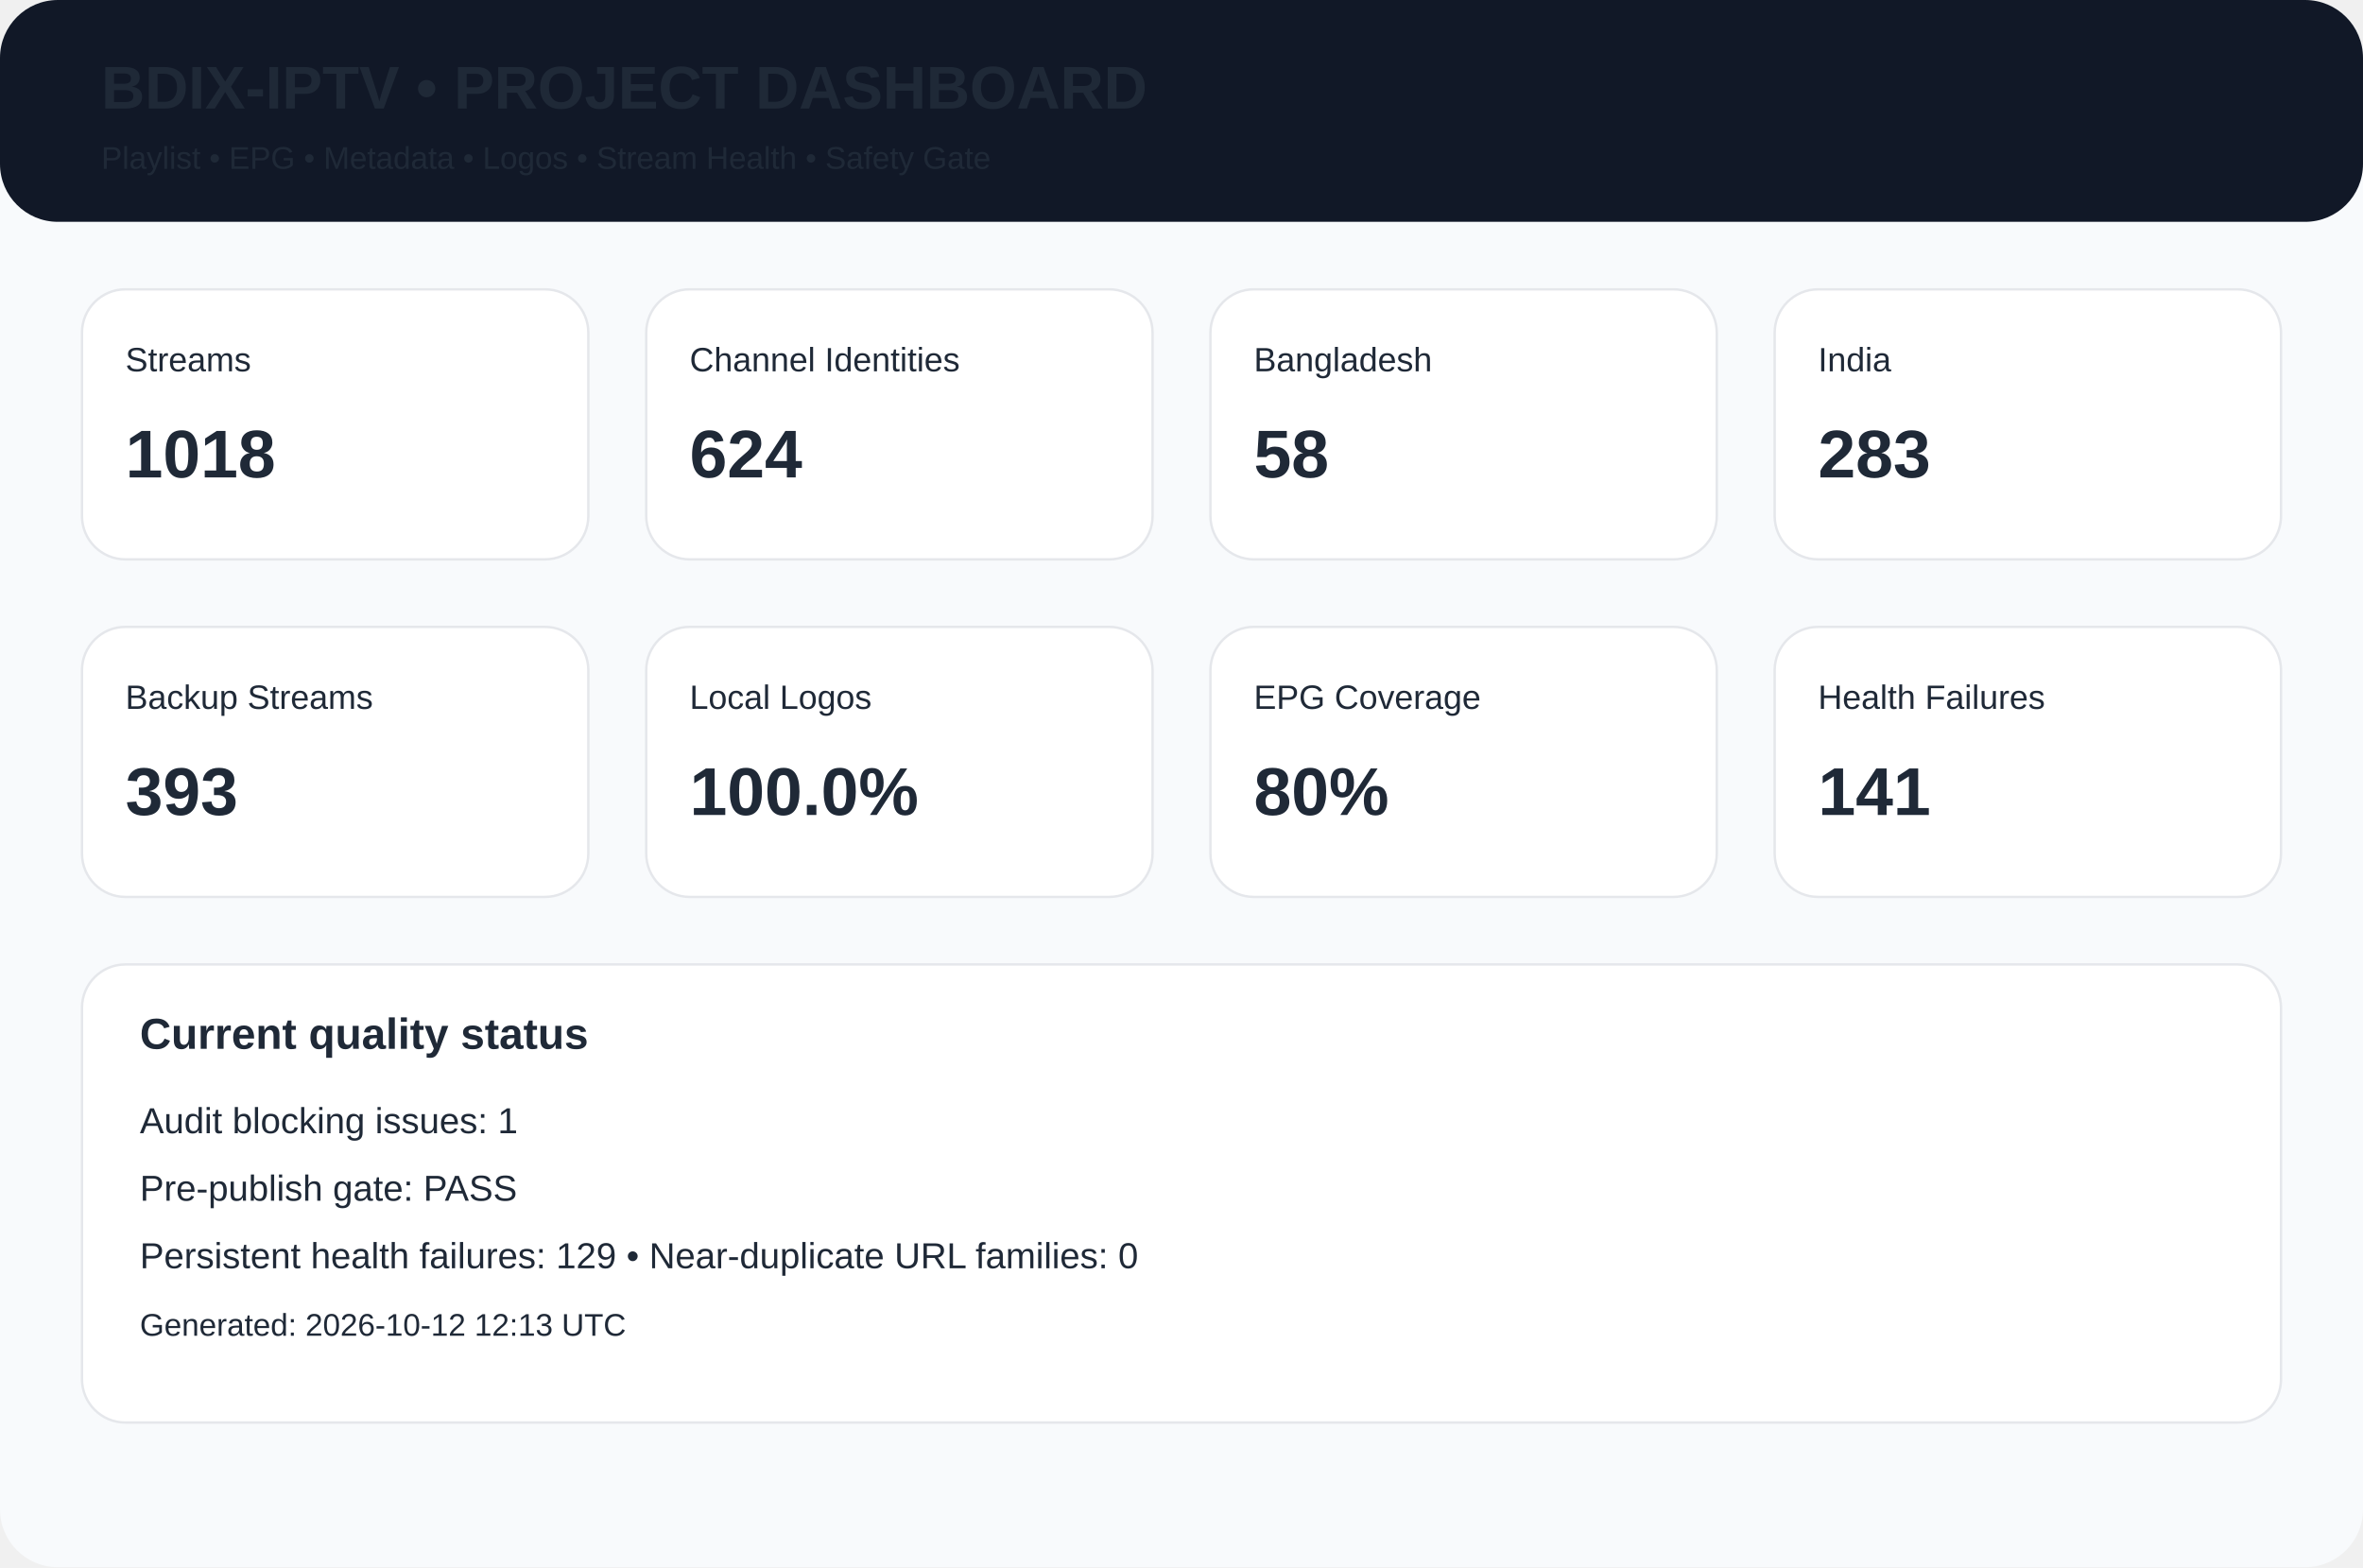
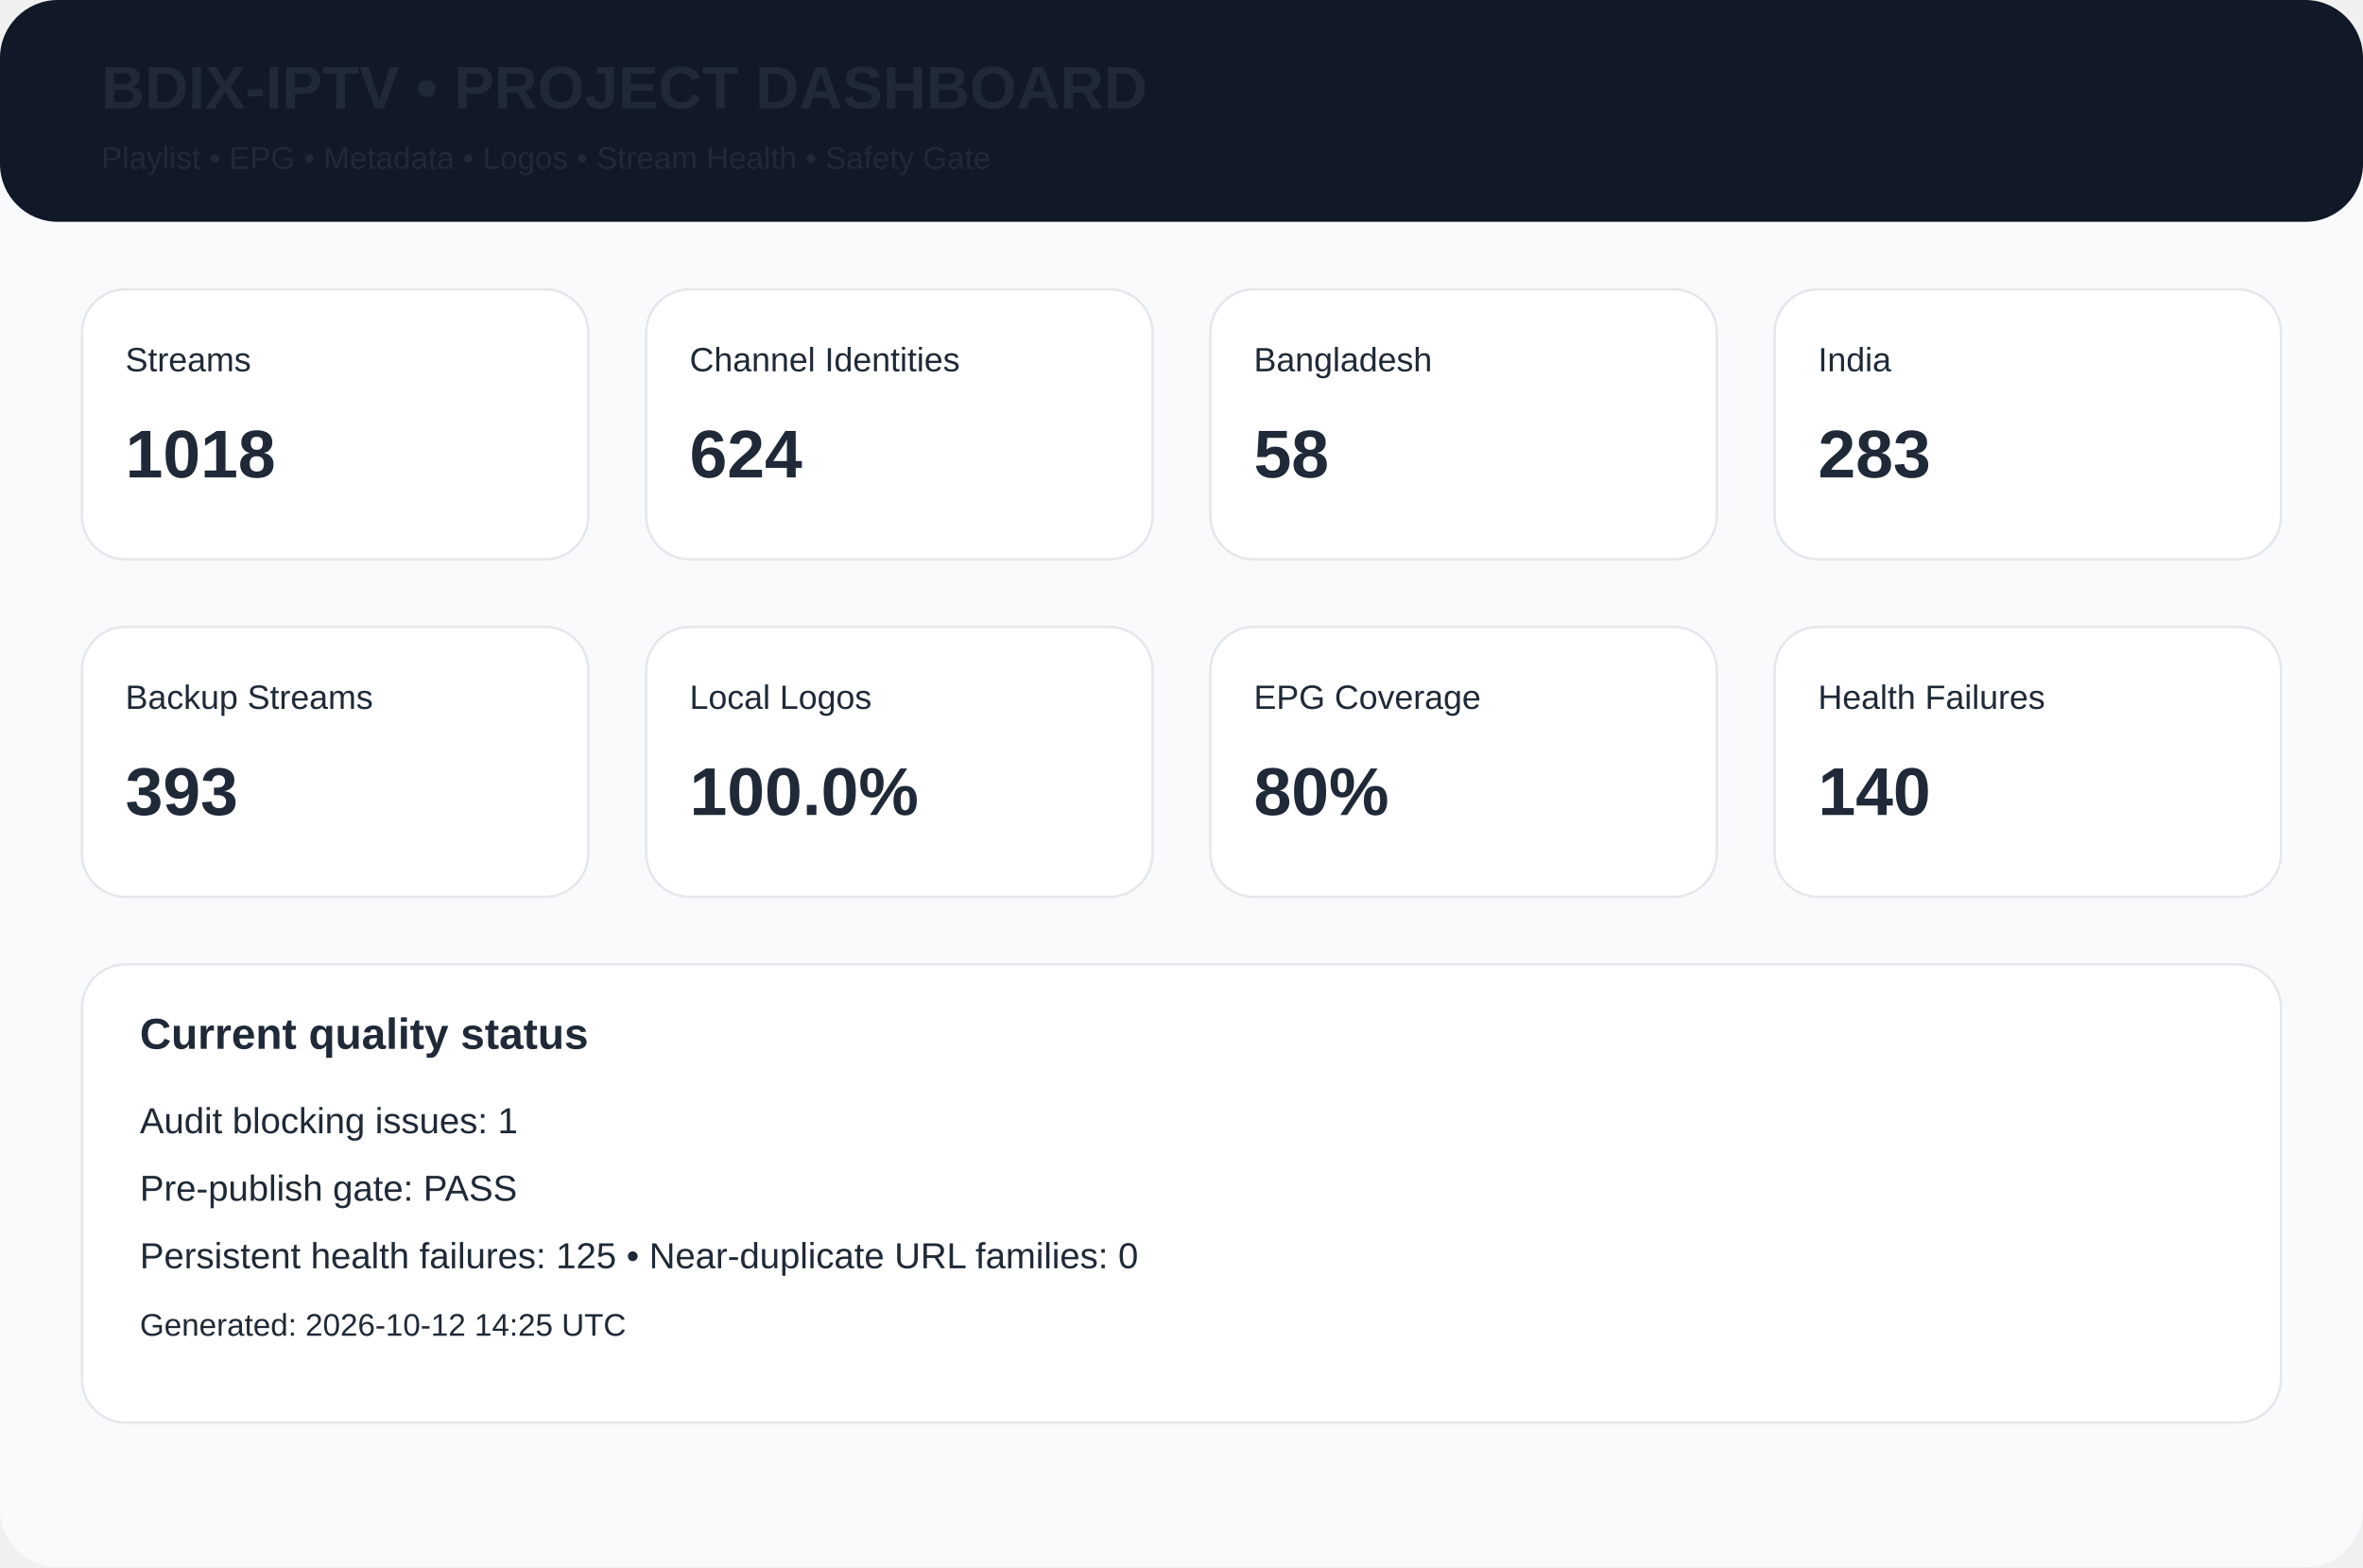
<svg xmlns="http://www.w3.org/2000/svg" width="980" height="650" viewBox="0 0 980 650">
  <rect width="980" height="650" rx="24" fill="#f8fafc" />
  <rect width="980" height="92" rx="24" fill="#111827" />
  <text x="42" y="45" font-family="Arial,Helvetica,sans-serif" font-size="25px" font-weight="700" fill="#1f2937">BDIX-IPTV • PROJECT DASHBOARD</text>
  <text x="42" y="70" font-family="Arial,Helvetica,sans-serif" font-size="13px" font-weight="400" fill="#1f2937">Playlist • EPG • Metadata • Logos • Stream Health • Safety Gate</text>
  <rect x="34" y="120" width="210" height="112" rx="18" fill="white" stroke="#e5e7eb" />
  <text x="52" y="154" font-family="Arial,Helvetica,sans-serif" font-size="14px" font-weight="400" fill="#1f2937">Streams</text>
  <text x="52" y="198" font-family="Arial,Helvetica,sans-serif" font-size="28px" font-weight="700" fill="#1f2937">1018</text>
  <rect x="268" y="120" width="210" height="112" rx="18" fill="white" stroke="#e5e7eb" />
  <text x="286" y="154" font-family="Arial,Helvetica,sans-serif" font-size="14px" font-weight="400" fill="#1f2937">Channel Identities</text>
  <text x="286" y="198" font-family="Arial,Helvetica,sans-serif" font-size="28px" font-weight="700" fill="#1f2937">624</text>
  <rect x="502" y="120" width="210" height="112" rx="18" fill="white" stroke="#e5e7eb" />
  <text x="520" y="154" font-family="Arial,Helvetica,sans-serif" font-size="14px" font-weight="400" fill="#1f2937">Bangladesh</text>
  <text x="520" y="198" font-family="Arial,Helvetica,sans-serif" font-size="28px" font-weight="700" fill="#1f2937">58</text>
  <rect x="736" y="120" width="210" height="112" rx="18" fill="white" stroke="#e5e7eb" />
  <text x="754" y="154" font-family="Arial,Helvetica,sans-serif" font-size="14px" font-weight="400" fill="#1f2937">India</text>
  <text x="754" y="198" font-family="Arial,Helvetica,sans-serif" font-size="28px" font-weight="700" fill="#1f2937">283</text>
  <rect x="34" y="260" width="210" height="112" rx="18" fill="white" stroke="#e5e7eb" />
  <text x="52" y="294" font-family="Arial,Helvetica,sans-serif" font-size="14px" font-weight="400" fill="#1f2937">Backup Streams</text>
  <text x="52" y="338" font-family="Arial,Helvetica,sans-serif" font-size="28px" font-weight="700" fill="#1f2937">393</text>
  <rect x="268" y="260" width="210" height="112" rx="18" fill="white" stroke="#e5e7eb" />
  <text x="286" y="294" font-family="Arial,Helvetica,sans-serif" font-size="14px" font-weight="400" fill="#1f2937">Local Logos</text>
  <text x="286" y="338" font-family="Arial,Helvetica,sans-serif" font-size="28px" font-weight="700" fill="#1f2937">100.0%</text>
  <rect x="502" y="260" width="210" height="112" rx="18" fill="white" stroke="#e5e7eb" />
  <text x="520" y="294" font-family="Arial,Helvetica,sans-serif" font-size="14px" font-weight="400" fill="#1f2937">EPG Coverage</text>
  <text x="520" y="338" font-family="Arial,Helvetica,sans-serif" font-size="28px" font-weight="700" fill="#1f2937">80%</text>
  <rect x="736" y="260" width="210" height="112" rx="18" fill="white" stroke="#e5e7eb" />
  <text x="754" y="294" font-family="Arial,Helvetica,sans-serif" font-size="14px" font-weight="400" fill="#1f2937">Health Failures</text>
-   <text x="754" y="338" font-family="Arial,Helvetica,sans-serif" font-size="28px" font-weight="700" fill="#1f2937">141</text>
+   <text x="754" y="338" font-family="Arial,Helvetica,sans-serif" font-size="28px" font-weight="700" fill="#1f2937">140</text>
  <rect x="34" y="400" width="912" height="190" rx="18" fill="white" stroke="#e5e7eb" />
  <text x="58" y="435" font-family="Arial,Helvetica,sans-serif" font-size="18px" font-weight="700" fill="#1f2937">Current quality status</text>
  <text x="58" y="470" font-family="Arial,Helvetica,sans-serif" font-size="15px" font-weight="400" fill="#1f2937">Audit blocking issues: 1</text>
  <text x="58" y="498" font-family="Arial,Helvetica,sans-serif" font-size="15px" font-weight="400" fill="#1f2937">Pre-publish gate: PASS</text>
-   <text x="58" y="526" font-family="Arial,Helvetica,sans-serif" font-size="15px" font-weight="400" fill="#1f2937">Persistent health failures: 129 • Near-duplicate URL families: 0</text>
-   <text x="58" y="554" font-family="Arial,Helvetica,sans-serif" font-size="13px" font-weight="400" fill="#1f2937">Generated: 2026-10-12 12:13 UTC</text>
+   <text x="58" y="526" font-family="Arial,Helvetica,sans-serif" font-size="15px" font-weight="400" fill="#1f2937">Persistent health failures: 125 • Near-duplicate URL families: 0</text>
+   <text x="58" y="554" font-family="Arial,Helvetica,sans-serif" font-size="13px" font-weight="400" fill="#1f2937">Generated: 2026-10-12 14:25 UTC</text>
</svg>
